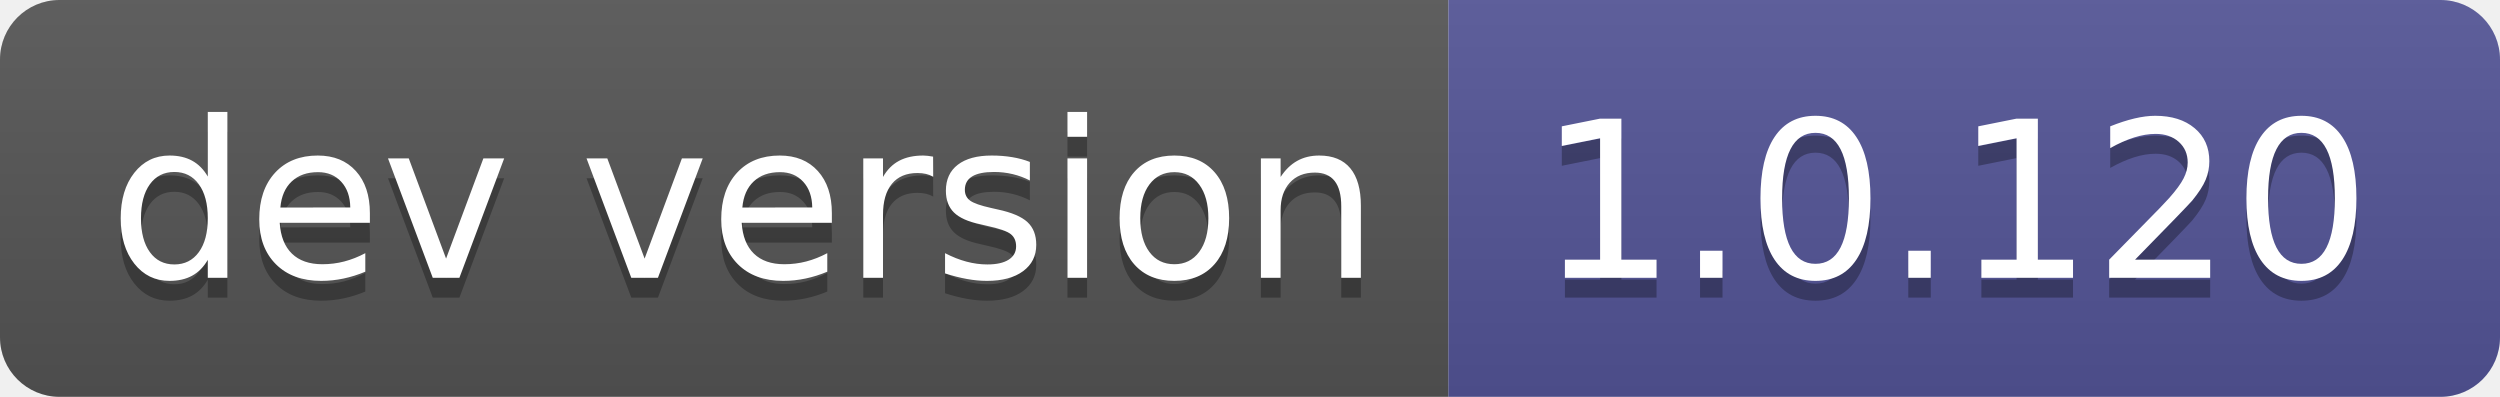
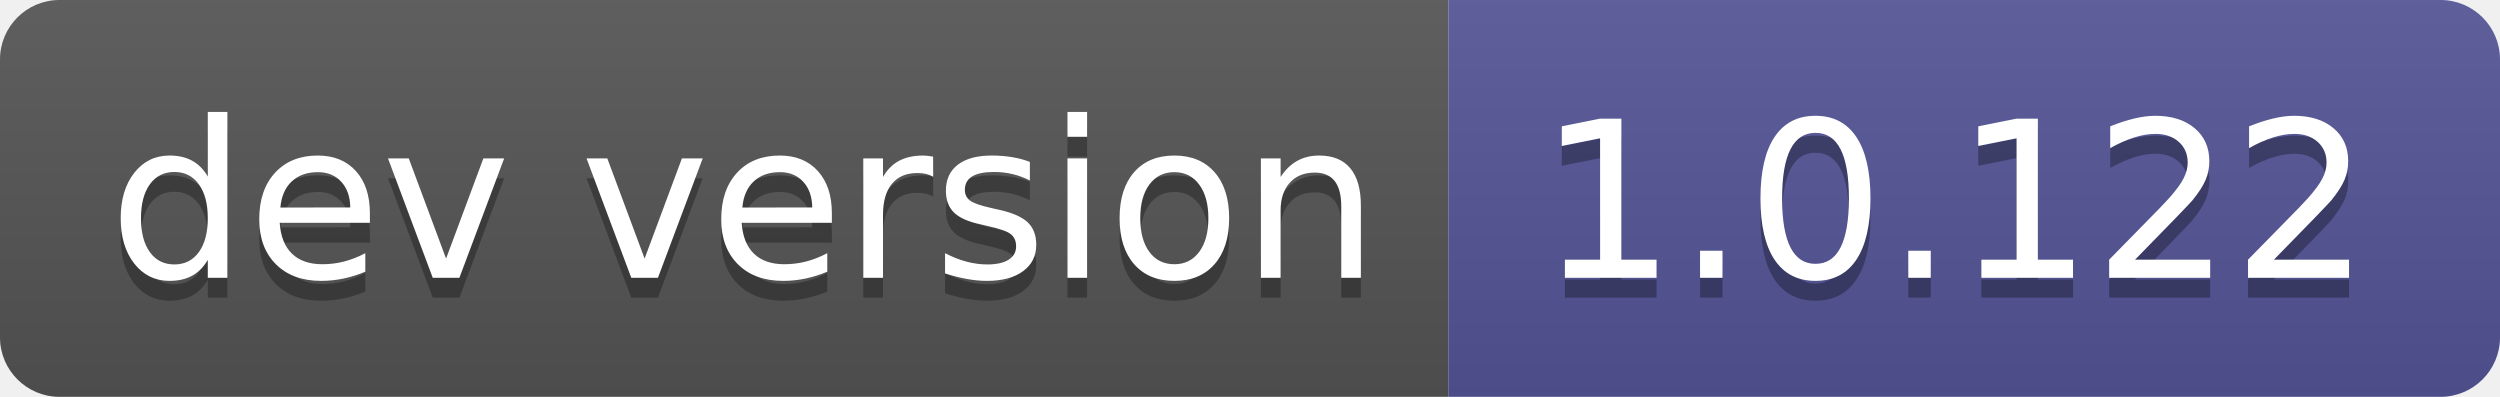
- <svg xmlns="http://www.w3.org/2000/svg" width="126" height="20" role="img" aria-label="dev version: 1.0.120">
+ <svg xmlns="http://www.w3.org/2000/svg" width="126" height="20" role="img" aria-label="dev version: 1.0.122">
  <linearGradient id="s" x2="0" y2="100%">
    <stop offset="0" stop-color="#bbb" stop-opacity=".1" />
    <stop offset="1" stop-opacity=".1" />
  </linearGradient>
  <clipPath id="r">
    <rect width="126" height="20" rx="3" fill="#fff" />
  </clipPath>
  <g clip-path="url(#r)">
    <rect width="73" height="20" fill="#555" />
    <rect x="73" width="53" height="20" fill="#535597" />
    <rect width="126" height="20" fill="url(#s)" />
  </g>
  <g fill="#fff" text-anchor="middle" font-family="Verdana,Geneva,DejaVu Sans,sans-serif" text-rendering="geometricPrecision" font-size="110">
    <text aria-hidden="true" x="375" y="150" fill="#010101" fill-opacity=".3" transform="scale(.1)" textLength="630">dev version</text>
    <text x="375" y="140" transform="scale(.1)" fill="#fff" textLength="630">dev version</text>
-     <text aria-hidden="true" x="985" y="150" fill="#010101" fill-opacity=".3" transform="scale(.1)" textLength="430">1.0.120</text>
-     <text x="985" y="140" transform="scale(.1)" fill="#fff" textLength="430">1.0.120</text>
+     <text aria-hidden="true" x="985" y="150" fill="#010101" fill-opacity=".3" transform="scale(.1)" textLength="430">1.0.122</text>
+     <text x="985" y="140" transform="scale(.1)" fill="#fff" textLength="430">1.0.122</text>
  </g>
</svg>
